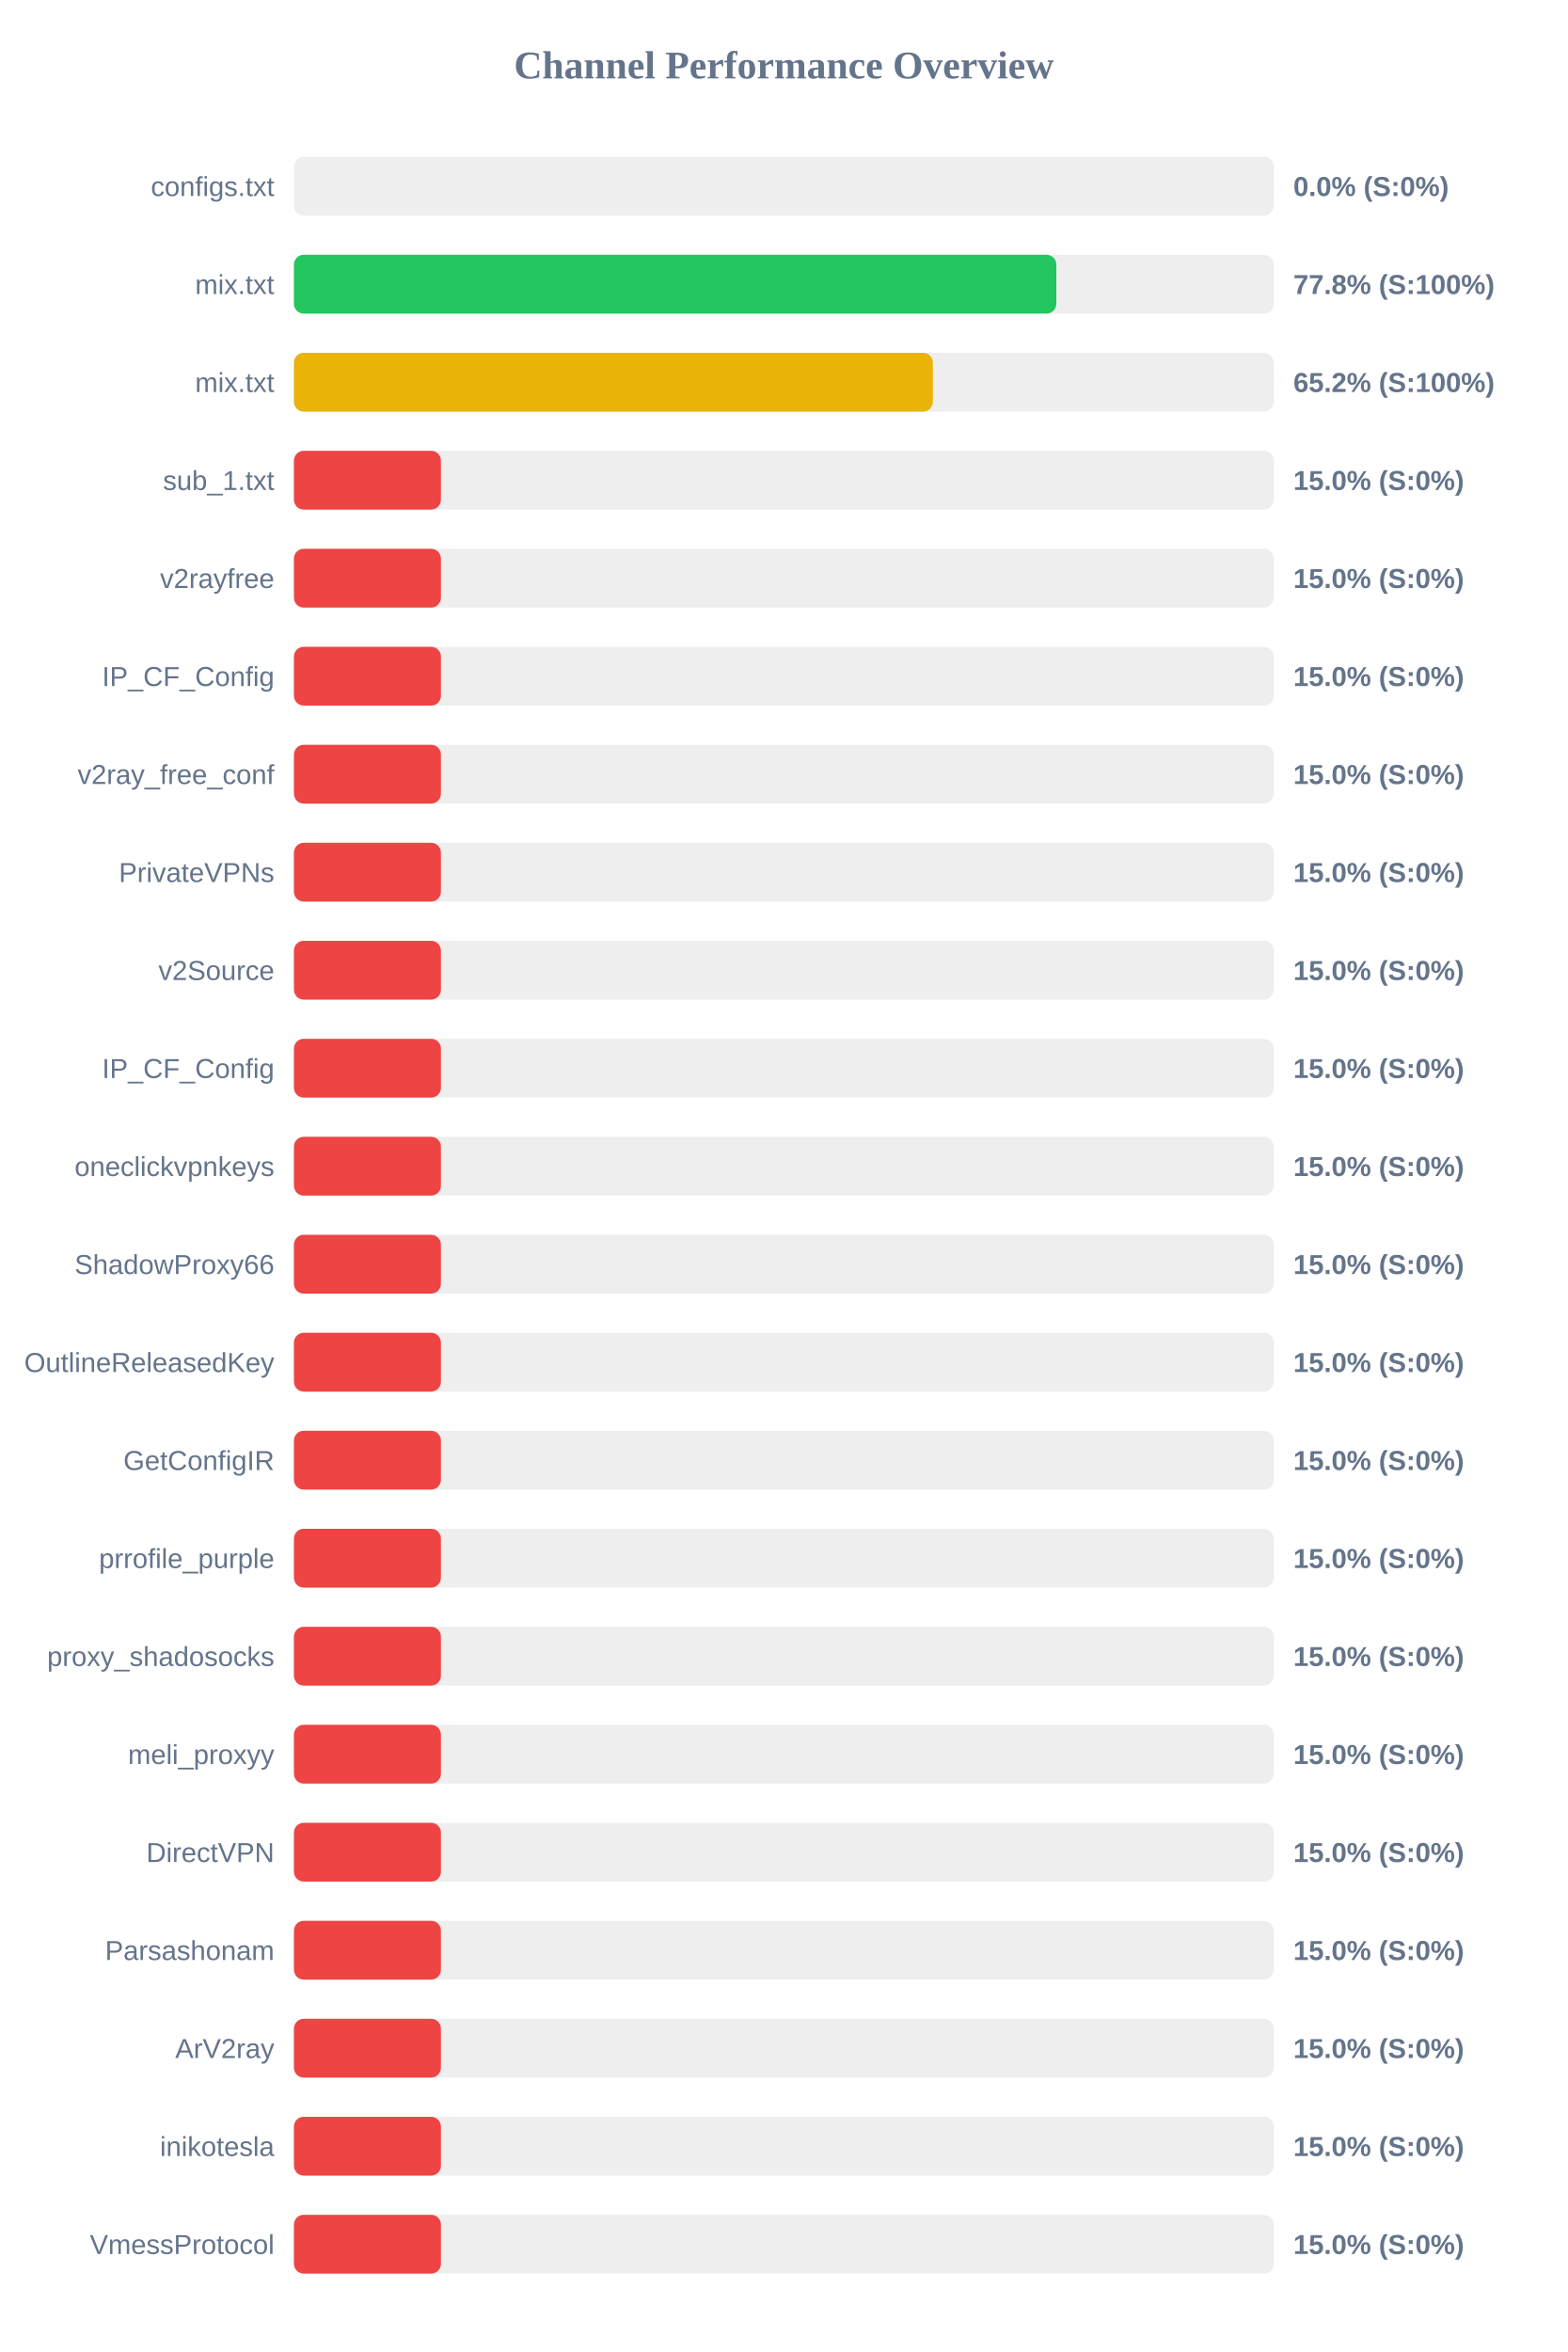
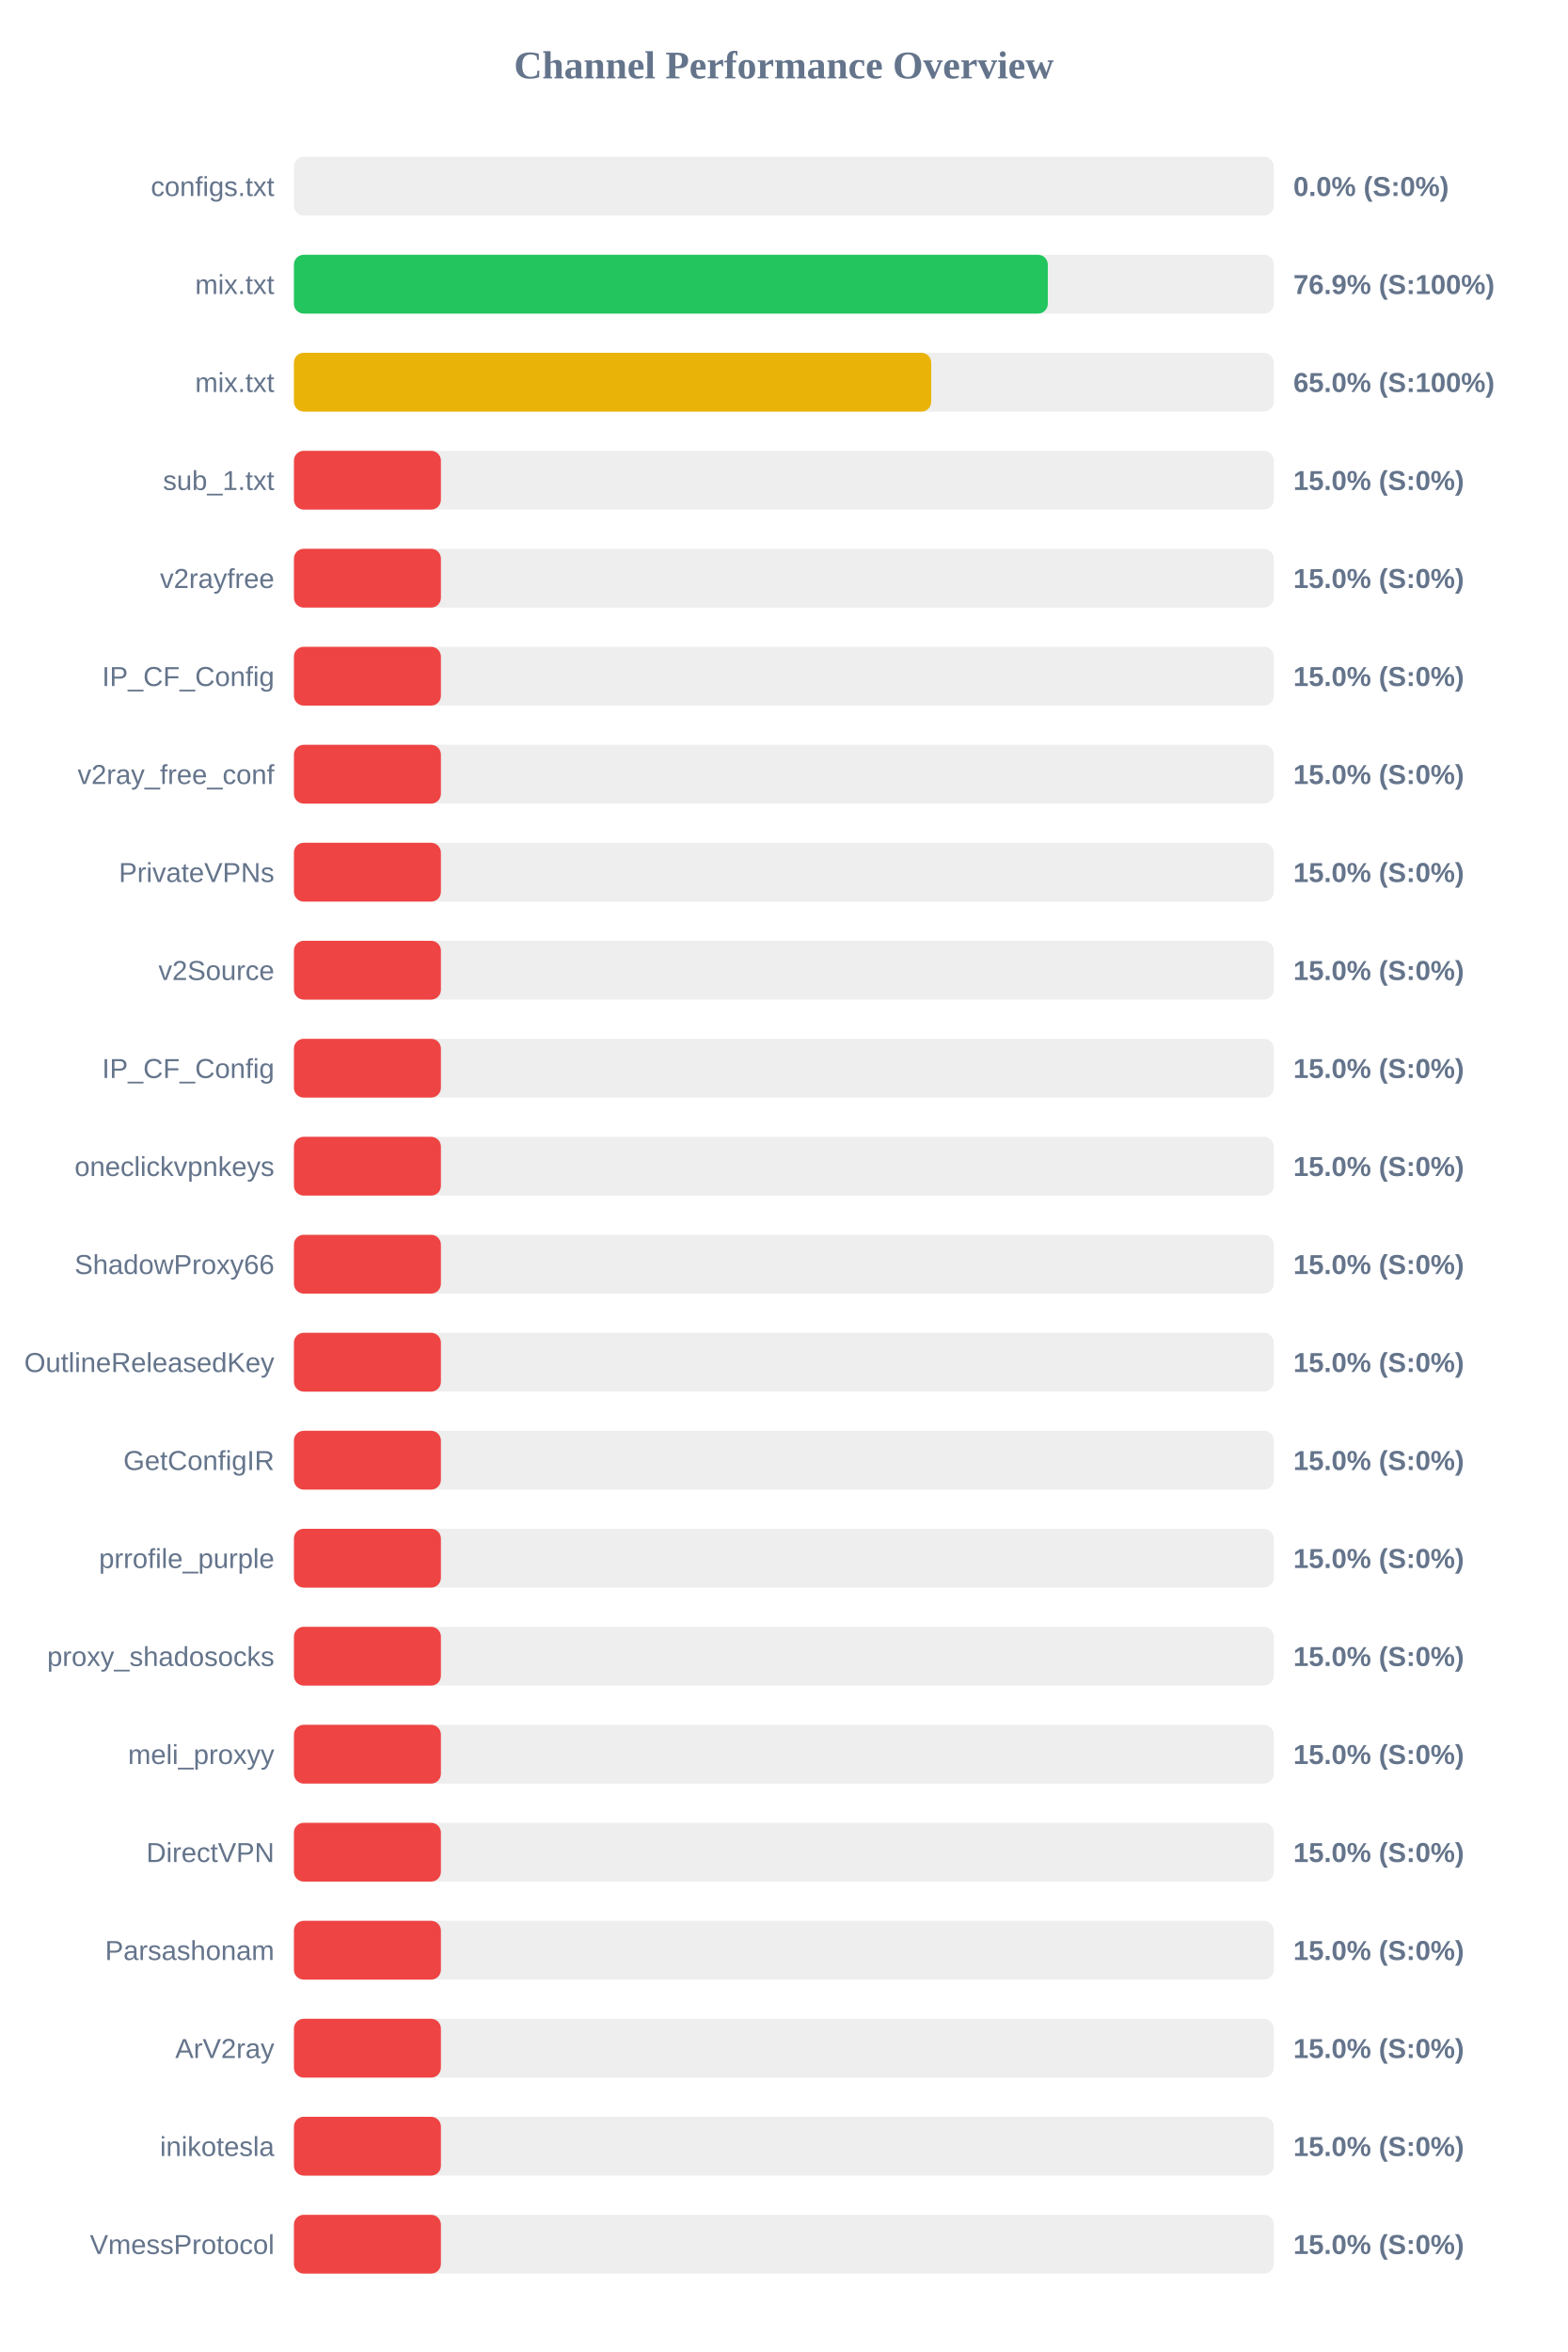
<svg xmlns="http://www.w3.org/2000/svg" width="800" height="1200" version="1.1">
  <style>
        .row { font: 14px Arial; fill: #64748b; }
        .score { font: bold 14px Arial; fill: #64748b; }
    </style>
  <text x="400" y="40" text-anchor="middle" font-size="20px" font-weight="bold" fill="#64748b">Channel Performance Overview</text>
  <rect x="150" y="80" width="500" height="30" fill="#eee" rx="5" />
  <rect x="150" y="80" width="0.0" height="30" fill="#ef4444" rx="5" />
  <text x="140" y="100" text-anchor="end" class="row">configs.txt</text>
  <text x="660" y="100" text-anchor="start" class="score">0.0% (S:0%)</text>
  <rect x="150" y="130" width="500" height="30" fill="#eee" rx="5" />
-   <rect x="150" y="130" width="389.05" height="30" fill="#22c55e" rx="5" />
+   <rect x="150" y="130" width="384.7" height="30" fill="#22c55e" rx="5" />
  <text x="140" y="150" text-anchor="end" class="row">mix.txt</text>
-   <text x="660" y="150" text-anchor="start" class="score">77.8% (S:100%)</text>
+   <text x="660" y="150" text-anchor="start" class="score">76.9% (S:100%)</text>
  <rect x="150" y="180" width="500" height="30" fill="#eee" rx="5" />
-   <rect x="150" y="180" width="326.05" height="30" fill="#eab308" rx="5" />
+   <rect x="150" y="180" width="325.2" height="30" fill="#eab308" rx="5" />
  <text x="140" y="200" text-anchor="end" class="row">mix.txt</text>
-   <text x="660" y="200" text-anchor="start" class="score">65.2% (S:100%)</text>
+   <text x="660" y="200" text-anchor="start" class="score">65.0% (S:100%)</text>
  <rect x="150" y="230" width="500" height="30" fill="#eee" rx="5" />
  <rect x="150" y="230" width="75.0" height="30" fill="#ef4444" rx="5" />
  <text x="140" y="250" text-anchor="end" class="row">sub_1.txt</text>
  <text x="660" y="250" text-anchor="start" class="score">15.0% (S:0%)</text>
  <rect x="150" y="280" width="500" height="30" fill="#eee" rx="5" />
  <rect x="150" y="280" width="75.0" height="30" fill="#ef4444" rx="5" />
  <text x="140" y="300" text-anchor="end" class="row">v2rayfree</text>
  <text x="660" y="300" text-anchor="start" class="score">15.0% (S:0%)</text>
  <rect x="150" y="330" width="500" height="30" fill="#eee" rx="5" />
  <rect x="150" y="330" width="75.0" height="30" fill="#ef4444" rx="5" />
  <text x="140" y="350" text-anchor="end" class="row">IP_CF_Config</text>
  <text x="660" y="350" text-anchor="start" class="score">15.0% (S:0%)</text>
  <rect x="150" y="380" width="500" height="30" fill="#eee" rx="5" />
  <rect x="150" y="380" width="75.0" height="30" fill="#ef4444" rx="5" />
  <text x="140" y="400" text-anchor="end" class="row">v2ray_free_conf</text>
  <text x="660" y="400" text-anchor="start" class="score">15.0% (S:0%)</text>
  <rect x="150" y="430" width="500" height="30" fill="#eee" rx="5" />
  <rect x="150" y="430" width="75.0" height="30" fill="#ef4444" rx="5" />
  <text x="140" y="450" text-anchor="end" class="row">PrivateVPNs</text>
  <text x="660" y="450" text-anchor="start" class="score">15.0% (S:0%)</text>
  <rect x="150" y="480" width="500" height="30" fill="#eee" rx="5" />
  <rect x="150" y="480" width="75.0" height="30" fill="#ef4444" rx="5" />
  <text x="140" y="500" text-anchor="end" class="row">v2Source</text>
  <text x="660" y="500" text-anchor="start" class="score">15.0% (S:0%)</text>
  <rect x="150" y="530" width="500" height="30" fill="#eee" rx="5" />
  <rect x="150" y="530" width="75.0" height="30" fill="#ef4444" rx="5" />
  <text x="140" y="550" text-anchor="end" class="row">IP_CF_Config</text>
  <text x="660" y="550" text-anchor="start" class="score">15.0% (S:0%)</text>
  <rect x="150" y="580" width="500" height="30" fill="#eee" rx="5" />
  <rect x="150" y="580" width="75.0" height="30" fill="#ef4444" rx="5" />
  <text x="140" y="600" text-anchor="end" class="row">oneclickvpnkeys</text>
  <text x="660" y="600" text-anchor="start" class="score">15.0% (S:0%)</text>
  <rect x="150" y="630" width="500" height="30" fill="#eee" rx="5" />
  <rect x="150" y="630" width="75.0" height="30" fill="#ef4444" rx="5" />
  <text x="140" y="650" text-anchor="end" class="row">ShadowProxy66</text>
  <text x="660" y="650" text-anchor="start" class="score">15.0% (S:0%)</text>
  <rect x="150" y="680" width="500" height="30" fill="#eee" rx="5" />
  <rect x="150" y="680" width="75.0" height="30" fill="#ef4444" rx="5" />
  <text x="140" y="700" text-anchor="end" class="row">OutlineReleasedKey</text>
  <text x="660" y="700" text-anchor="start" class="score">15.0% (S:0%)</text>
  <rect x="150" y="730" width="500" height="30" fill="#eee" rx="5" />
  <rect x="150" y="730" width="75.0" height="30" fill="#ef4444" rx="5" />
  <text x="140" y="750" text-anchor="end" class="row">GetConfigIR</text>
  <text x="660" y="750" text-anchor="start" class="score">15.0% (S:0%)</text>
  <rect x="150" y="780" width="500" height="30" fill="#eee" rx="5" />
  <rect x="150" y="780" width="75.0" height="30" fill="#ef4444" rx="5" />
  <text x="140" y="800" text-anchor="end" class="row">prrofile_purple</text>
  <text x="660" y="800" text-anchor="start" class="score">15.0% (S:0%)</text>
  <rect x="150" y="830" width="500" height="30" fill="#eee" rx="5" />
  <rect x="150" y="830" width="75.0" height="30" fill="#ef4444" rx="5" />
  <text x="140" y="850" text-anchor="end" class="row">proxy_shadosocks</text>
  <text x="660" y="850" text-anchor="start" class="score">15.0% (S:0%)</text>
  <rect x="150" y="880" width="500" height="30" fill="#eee" rx="5" />
  <rect x="150" y="880" width="75.0" height="30" fill="#ef4444" rx="5" />
  <text x="140" y="900" text-anchor="end" class="row">meli_proxyy</text>
  <text x="660" y="900" text-anchor="start" class="score">15.0% (S:0%)</text>
  <rect x="150" y="930" width="500" height="30" fill="#eee" rx="5" />
  <rect x="150" y="930" width="75.0" height="30" fill="#ef4444" rx="5" />
  <text x="140" y="950" text-anchor="end" class="row">DirectVPN</text>
  <text x="660" y="950" text-anchor="start" class="score">15.0% (S:0%)</text>
  <rect x="150" y="980" width="500" height="30" fill="#eee" rx="5" />
  <rect x="150" y="980" width="75.0" height="30" fill="#ef4444" rx="5" />
  <text x="140" y="1000" text-anchor="end" class="row">Parsashonam</text>
  <text x="660" y="1000" text-anchor="start" class="score">15.0% (S:0%)</text>
  <rect x="150" y="1030" width="500" height="30" fill="#eee" rx="5" />
  <rect x="150" y="1030" width="75.0" height="30" fill="#ef4444" rx="5" />
  <text x="140" y="1050" text-anchor="end" class="row">ArV2ray</text>
  <text x="660" y="1050" text-anchor="start" class="score">15.0% (S:0%)</text>
  <rect x="150" y="1080" width="500" height="30" fill="#eee" rx="5" />
  <rect x="150" y="1080" width="75.0" height="30" fill="#ef4444" rx="5" />
  <text x="140" y="1100" text-anchor="end" class="row">inikotesla</text>
  <text x="660" y="1100" text-anchor="start" class="score">15.0% (S:0%)</text>
  <rect x="150" y="1130" width="500" height="30" fill="#eee" rx="5" />
  <rect x="150" y="1130" width="75.0" height="30" fill="#ef4444" rx="5" />
  <text x="140" y="1150" text-anchor="end" class="row">VmessProtocol</text>
  <text x="660" y="1150" text-anchor="start" class="score">15.0% (S:0%)</text>
</svg>
